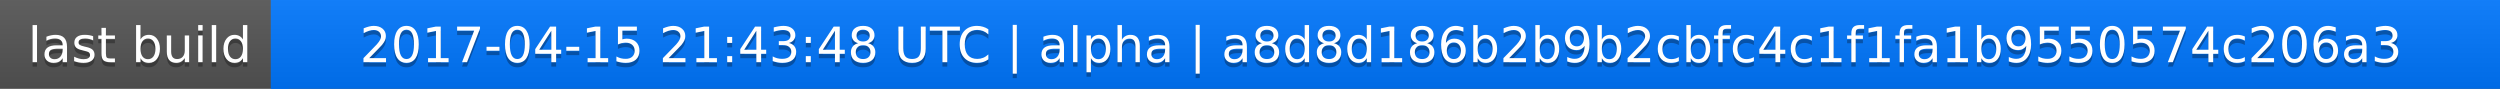
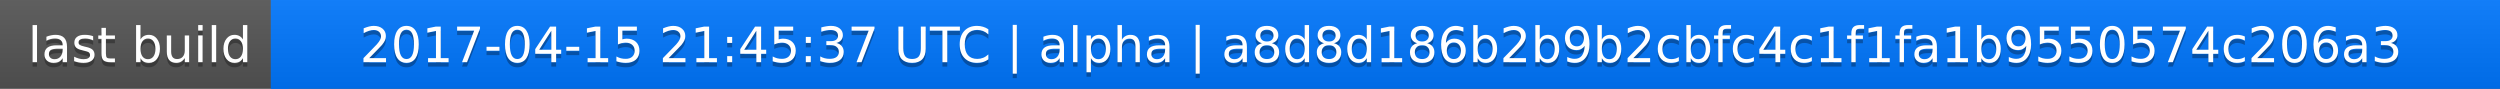
<svg xmlns="http://www.w3.org/2000/svg" width="563" height="20">
  <linearGradient id="a" x2="0" y2="100%">
    <stop offset="0" stop-color="#bbb" stop-opacity=".1" />
    <stop offset="1" stop-opacity=".1" />
  </linearGradient>
  <rect rx="0" width="563" height="20" fill="#555" />
  <rect rx="0" x="61" width="502" height="20" fill="#07f" />
  <path fill="#07f" d="M61 0h4v20h-4z" />
  <rect rx="0" width="563" height="20" fill="url(#a)" />
  <g fill="#fff" text-anchor="middle" font-family="DejaVu Sans,Verdana,Geneva,sans-serif" font-size="11">
    <text x="31.5" y="15" fill="#010101" fill-opacity=".3">last build</text>
    <text x="31.5" y="14">last build</text>
-     <text x="311" y="15" fill="#010101" fill-opacity=".3">2017-04-15 21:43:48 UTC | alpha | a8d8d186b2b9b2cbfc4c1f1fa1b9550574c206a3</text>
-     <text x="311" y="14">2017-04-15 21:43:48 UTC | alpha | a8d8d186b2b9b2cbfc4c1f1fa1b9550574c206a3</text>
+     <text x="311" y="15" fill="#010101" fill-opacity=".3">2017-04-15 21:45:37 UTC | alpha | a8d8d186b2b9b2cbfc4c1f1fa1b9550574c206a3</text>
+     <text x="311" y="14">2017-04-15 21:45:37 UTC | alpha | a8d8d186b2b9b2cbfc4c1f1fa1b9550574c206a3</text>
  </g>
</svg>
